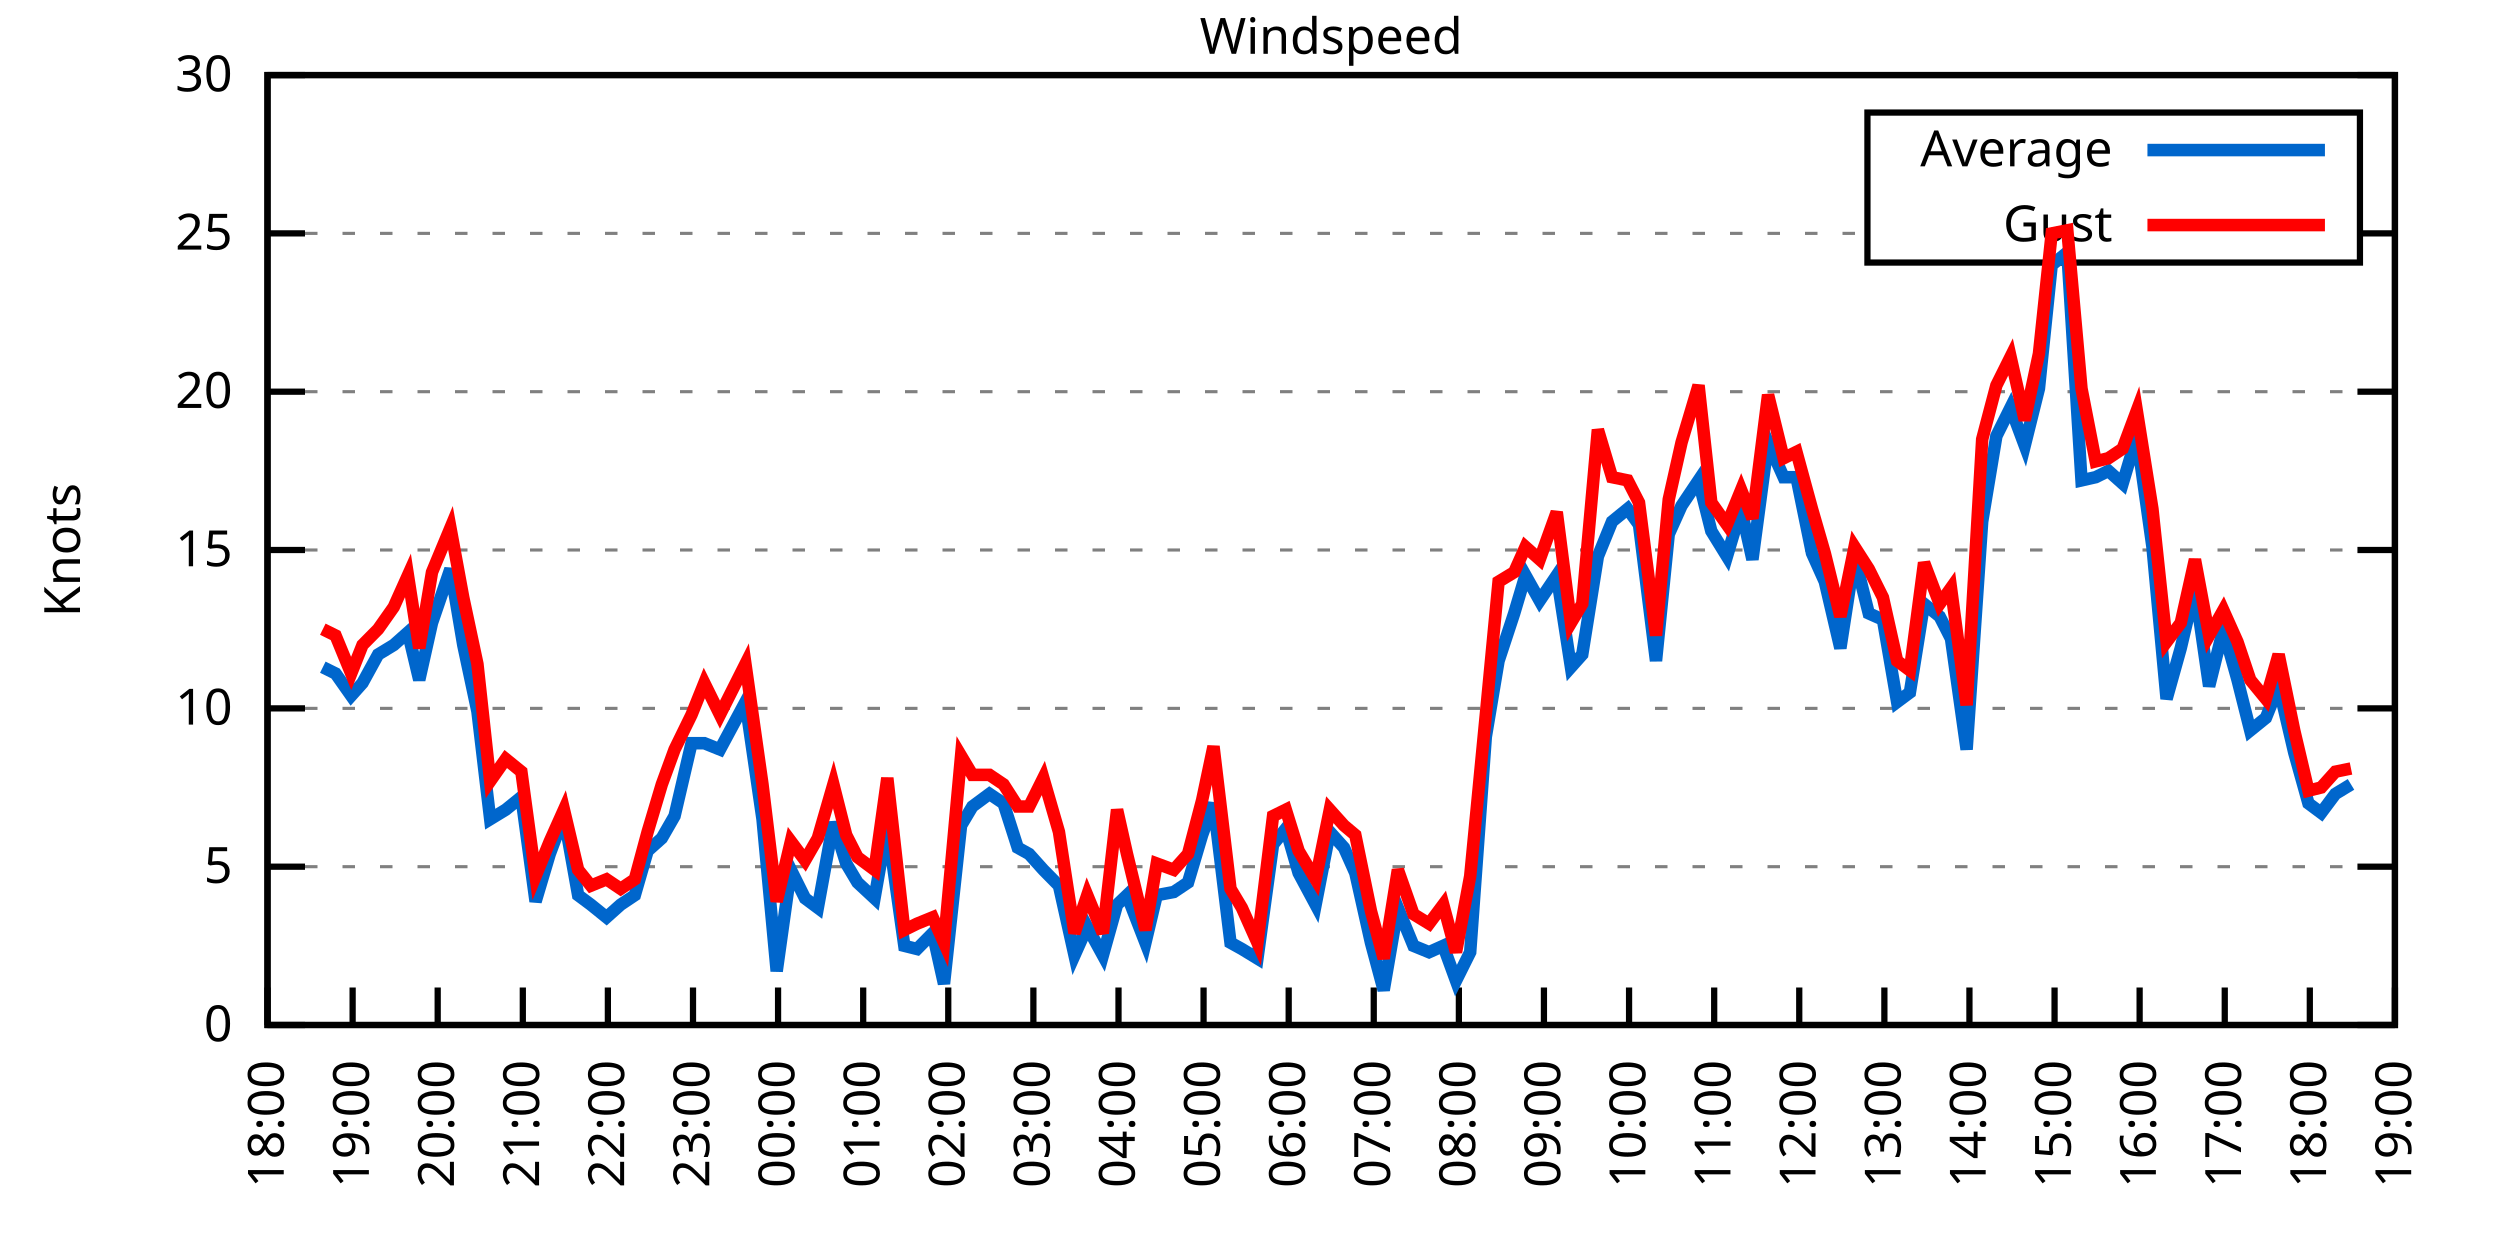
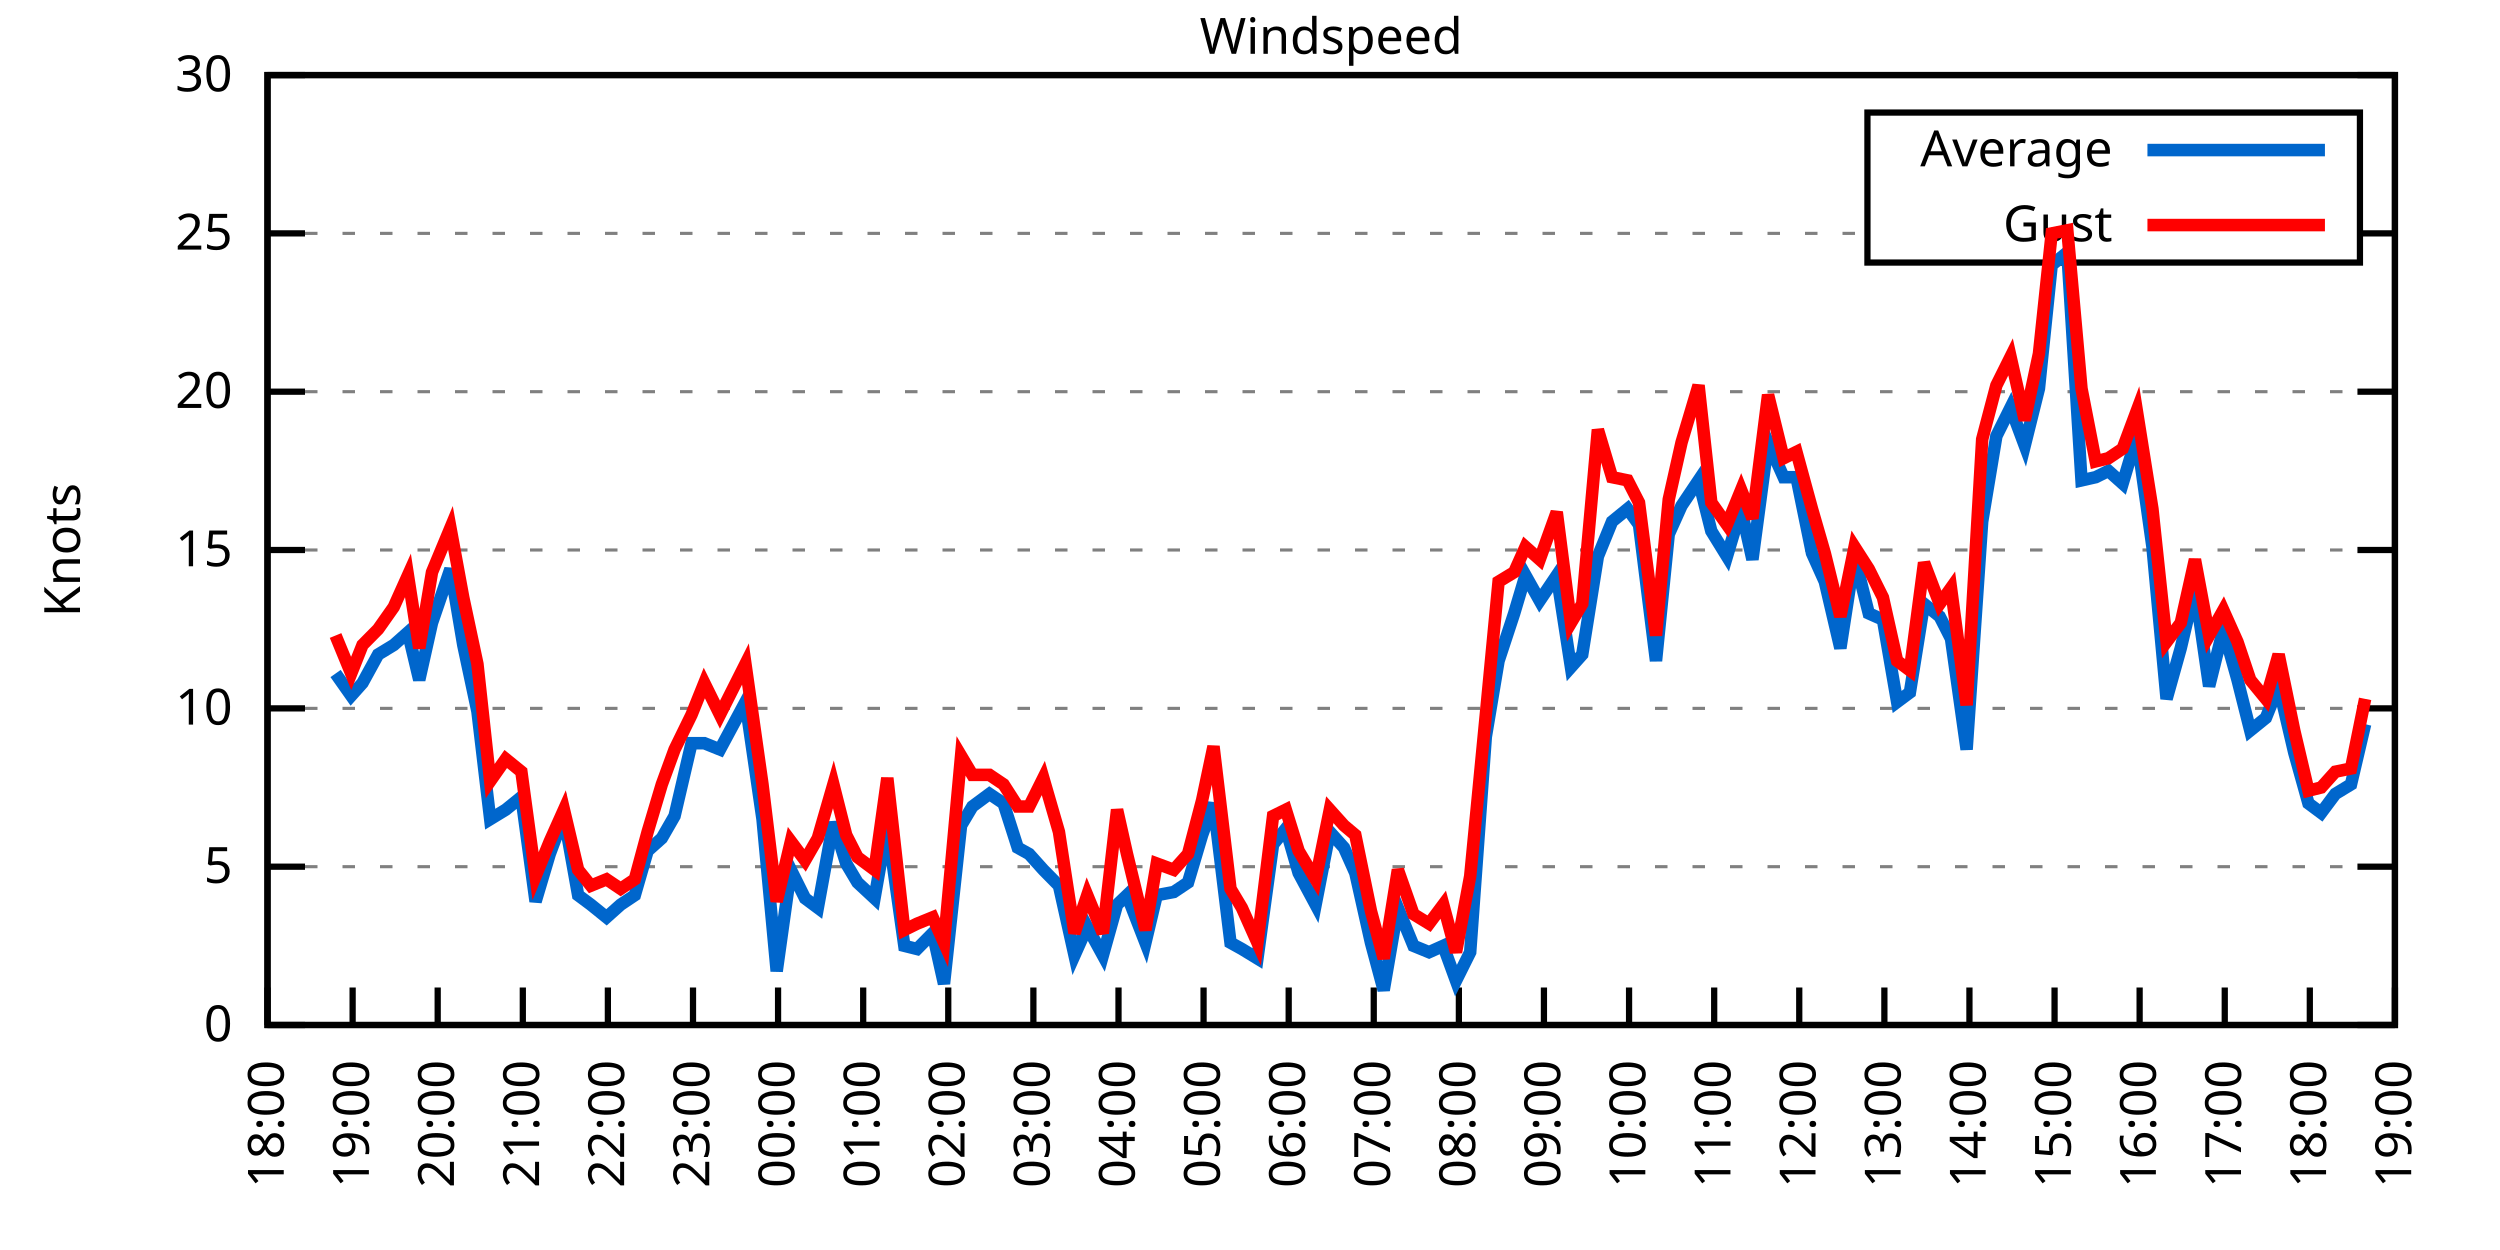
<svg xmlns="http://www.w3.org/2000/svg" xmlns:xlink="http://www.w3.org/1999/xlink" width="400" height="200" viewBox="0 0 400 200">
  <g id="gnuplot_canvas">
    <rect x="0" y="0" width="400" height="200" fill="none" />
    <defs>
      <circle id="gpDot" r="0.5" stroke-width="0.5" stroke="currentColor" />
      <path id="gpPt0" stroke-width="0.333" stroke="currentColor" d="M-1,0 h2 M0,-1 v2" />
      <path id="gpPt1" stroke-width="0.333" stroke="currentColor" d="M-1,-1 L1,1 M1,-1 L-1,1" />
      <path id="gpPt2" stroke-width="0.333" stroke="currentColor" d="M-1,0 L1,0 M0,-1 L0,1 M-1,-1 L1,1 M-1,1 L1,-1" />
      <rect id="gpPt3" stroke-width="0.333" stroke="currentColor" x="-1" y="-1" width="2" height="2" />
      <rect id="gpPt4" stroke-width="0.333" stroke="currentColor" fill="currentColor" x="-1" y="-1" width="2" height="2" />
      <circle id="gpPt5" stroke-width="0.333" stroke="currentColor" cx="0" cy="0" r="1" />
      <use xlink:href="#gpPt5" id="gpPt6" fill="currentColor" stroke="none" />
      <path id="gpPt7" stroke-width="0.333" stroke="currentColor" d="M0,-1.33 L-1.33,0.67 L1.33,0.67 z" />
      <use xlink:href="#gpPt7" id="gpPt8" fill="currentColor" stroke="none" />
      <use xlink:href="#gpPt7" id="gpPt9" stroke="currentColor" transform="rotate(180)" />
      <use xlink:href="#gpPt9" id="gpPt10" fill="currentColor" stroke="none" />
      <use xlink:href="#gpPt3" id="gpPt11" stroke="currentColor" transform="rotate(45)" />
      <use xlink:href="#gpPt11" id="gpPt12" fill="currentColor" stroke="none" />
      <path id="gpPt13" stroke-width="0.333" stroke="currentColor" d="M0,1.330 L1.265,0.411 L0.782,-1.067 L-0.782,-1.076 L-1.265,0.411 z" />
      <use xlink:href="#gpPt13" id="gpPt14" fill="currentColor" stroke="none" />
      <filter id="textbox" filterUnits="objectBoundingBox" x="0" y="0" height="1" width="1">
        <feFlood flood-color="white" flood-opacity="1" result="bgnd" />
        <feComposite in="SourceGraphic" in2="bgnd" operator="atop" />
      </filter>
      <filter id="greybox" filterUnits="objectBoundingBox" x="0" y="0" height="1" width="1">
        <feFlood flood-color="lightgrey" flood-opacity="1" result="grey" />
        <feComposite in="SourceGraphic" in2="grey" operator="atop" />
      </filter>
    </defs>
    <g fill="none" color="white" stroke="currentColor" stroke-width="1.00" stroke-linecap="butt" stroke-linejoin="miter">
</g>
    <g fill="none" color="black" stroke="currentColor" stroke-width="1.00" stroke-linecap="butt" stroke-linejoin="miter">
      <g stroke="none" shape-rendering="crispEdges">
        <polygon fill="rgb(255, 255, 255)" points="42.80,164.00 383.18,164.00 383.18,12.02 42.80,12.02 " />
      </g>
    </g>
    <g fill="none" color="black" stroke="currentColor" stroke-width="1.00" stroke-linecap="butt" stroke-linejoin="miter">
</g>
    <g fill="none" color="black" stroke="black" stroke-width="0.50" stroke-linecap="butt" stroke-linejoin="miter">
</g>
    <g fill="none" color="gray" stroke="currentColor" stroke-width="0.50" stroke-linecap="butt" stroke-linejoin="miter">
      <path stroke="gray" stroke-dasharray="2,4" class="gridline" d="M42.80,164.00 L383.19,164.00  " />
    </g>
    <g fill="none" color="gray" stroke="gray" stroke-width="1.00" stroke-linecap="butt" stroke-linejoin="miter">
</g>
    <g fill="none" color="black" stroke="currentColor" stroke-width="1.00" stroke-linecap="butt" stroke-linejoin="miter">
      <path stroke="black" d="M42.80,164.00 L48.80,164.00 M383.19,164.00 L377.19,164.00  " />
      <g transform="translate(37.20,166.60)" stroke="none" fill="black" font-family="Sans" font-size="8.00" text-anchor="end">
        <text>
          <tspan font-family="Sans"> 0</tspan>
        </text>
      </g>
    </g>
    <g fill="none" color="black" stroke="currentColor" stroke-width="1.00" stroke-linecap="butt" stroke-linejoin="miter">
</g>
    <g fill="none" color="black" stroke="black" stroke-width="0.50" stroke-linecap="butt" stroke-linejoin="miter">
</g>
    <g fill="none" color="gray" stroke="currentColor" stroke-width="0.50" stroke-linecap="butt" stroke-linejoin="miter">
      <path stroke="gray" stroke-dasharray="2,4" class="gridline" d="M42.80,138.67 L383.19,138.67  " />
    </g>
    <g fill="none" color="gray" stroke="gray" stroke-width="1.00" stroke-linecap="butt" stroke-linejoin="miter">
</g>
    <g fill="none" color="black" stroke="currentColor" stroke-width="1.00" stroke-linecap="butt" stroke-linejoin="miter">
      <path stroke="black" d="M42.80,138.67 L48.80,138.67 M383.19,138.67 L377.19,138.67  " />
      <g transform="translate(37.20,141.27)" stroke="none" fill="black" font-family="Sans" font-size="8.00" text-anchor="end">
        <text>
          <tspan font-family="Sans"> 5</tspan>
        </text>
      </g>
    </g>
    <g fill="none" color="black" stroke="currentColor" stroke-width="1.00" stroke-linecap="butt" stroke-linejoin="miter">
</g>
    <g fill="none" color="black" stroke="black" stroke-width="0.50" stroke-linecap="butt" stroke-linejoin="miter">
</g>
    <g fill="none" color="gray" stroke="currentColor" stroke-width="0.50" stroke-linecap="butt" stroke-linejoin="miter">
      <path stroke="gray" stroke-dasharray="2,4" class="gridline" d="M42.80,113.34 L383.19,113.34  " />
    </g>
    <g fill="none" color="gray" stroke="gray" stroke-width="1.00" stroke-linecap="butt" stroke-linejoin="miter">
</g>
    <g fill="none" color="black" stroke="currentColor" stroke-width="1.00" stroke-linecap="butt" stroke-linejoin="miter">
      <path stroke="black" d="M42.80,113.34 L48.80,113.34 M383.19,113.34 L377.19,113.34  " />
      <g transform="translate(37.20,115.94)" stroke="none" fill="black" font-family="Sans" font-size="8.00" text-anchor="end">
        <text>
          <tspan font-family="Sans"> 10</tspan>
        </text>
      </g>
    </g>
    <g fill="none" color="black" stroke="currentColor" stroke-width="1.00" stroke-linecap="butt" stroke-linejoin="miter">
</g>
    <g fill="none" color="black" stroke="black" stroke-width="0.50" stroke-linecap="butt" stroke-linejoin="miter">
</g>
    <g fill="none" color="gray" stroke="currentColor" stroke-width="0.50" stroke-linecap="butt" stroke-linejoin="miter">
      <path stroke="gray" stroke-dasharray="2,4" class="gridline" d="M42.80,88.00 L383.19,88.00  " />
    </g>
    <g fill="none" color="gray" stroke="gray" stroke-width="1.00" stroke-linecap="butt" stroke-linejoin="miter">
</g>
    <g fill="none" color="black" stroke="currentColor" stroke-width="1.00" stroke-linecap="butt" stroke-linejoin="miter">
      <path stroke="black" d="M42.80,88.00 L48.80,88.00 M383.19,88.00 L377.19,88.00  " />
      <g transform="translate(37.20,90.60)" stroke="none" fill="black" font-family="Sans" font-size="8.00" text-anchor="end">
        <text>
          <tspan font-family="Sans"> 15</tspan>
        </text>
      </g>
    </g>
    <g fill="none" color="black" stroke="currentColor" stroke-width="1.00" stroke-linecap="butt" stroke-linejoin="miter">
</g>
    <g fill="none" color="black" stroke="black" stroke-width="0.50" stroke-linecap="butt" stroke-linejoin="miter">
</g>
    <g fill="none" color="gray" stroke="currentColor" stroke-width="0.50" stroke-linecap="butt" stroke-linejoin="miter">
      <path stroke="gray" stroke-dasharray="2,4" class="gridline" d="M42.80,62.67 L383.19,62.67  " />
    </g>
    <g fill="none" color="gray" stroke="gray" stroke-width="1.00" stroke-linecap="butt" stroke-linejoin="miter">
</g>
    <g fill="none" color="black" stroke="currentColor" stroke-width="1.00" stroke-linecap="butt" stroke-linejoin="miter">
      <path stroke="black" d="M42.80,62.67 L48.80,62.67 M383.19,62.67 L377.19,62.67  " />
      <g transform="translate(37.20,65.27)" stroke="none" fill="black" font-family="Sans" font-size="8.00" text-anchor="end">
        <text>
          <tspan font-family="Sans"> 20</tspan>
        </text>
      </g>
    </g>
    <g fill="none" color="black" stroke="currentColor" stroke-width="1.00" stroke-linecap="butt" stroke-linejoin="miter">
</g>
    <g fill="none" color="black" stroke="black" stroke-width="0.50" stroke-linecap="butt" stroke-linejoin="miter">
</g>
    <g fill="none" color="gray" stroke="currentColor" stroke-width="0.50" stroke-linecap="butt" stroke-linejoin="miter">
      <path stroke="gray" stroke-dasharray="2,4" class="gridline" d="M42.80,37.34 L298.79,37.34 M377.59,37.34 L383.19,37.34  " />
    </g>
    <g fill="none" color="gray" stroke="gray" stroke-width="1.00" stroke-linecap="butt" stroke-linejoin="miter">
</g>
    <g fill="none" color="black" stroke="currentColor" stroke-width="1.00" stroke-linecap="butt" stroke-linejoin="miter">
      <path stroke="black" d="M42.80,37.34 L48.80,37.34 M383.19,37.34 L377.19,37.34  " />
      <g transform="translate(37.20,39.94)" stroke="none" fill="black" font-family="Sans" font-size="8.00" text-anchor="end">
        <text>
          <tspan font-family="Sans"> 25</tspan>
        </text>
      </g>
    </g>
    <g fill="none" color="black" stroke="currentColor" stroke-width="1.00" stroke-linecap="butt" stroke-linejoin="miter">
</g>
    <g fill="none" color="black" stroke="black" stroke-width="0.50" stroke-linecap="butt" stroke-linejoin="miter">
</g>
    <g fill="none" color="gray" stroke="currentColor" stroke-width="0.50" stroke-linecap="butt" stroke-linejoin="miter">
      <path stroke="gray" stroke-dasharray="2,4" class="gridline" d="M42.80,12.01 L383.19,12.01  " />
    </g>
    <g fill="none" color="gray" stroke="gray" stroke-width="1.00" stroke-linecap="butt" stroke-linejoin="miter">
</g>
    <g fill="none" color="black" stroke="currentColor" stroke-width="1.00" stroke-linecap="butt" stroke-linejoin="miter">
      <path stroke="black" d="M42.80,12.01 L48.80,12.01 M383.19,12.01 L377.19,12.01  " />
      <g transform="translate(37.20,14.61)" stroke="none" fill="black" font-family="Sans" font-size="8.00" text-anchor="end">
        <text>
          <tspan font-family="Sans"> 30</tspan>
        </text>
      </g>
    </g>
    <g fill="none" color="black" stroke="currentColor" stroke-width="1.00" stroke-linecap="butt" stroke-linejoin="miter">
      <path stroke="black" d="M42.80,164.00 L42.80,158.00  " />
      <g transform="translate(45.40,169.60) rotate(270.00)" stroke="none" fill="black" font-family="Sans" font-size="8.00" text-anchor="end">
        <text>
          <tspan font-family="Sans">18:00</tspan>
        </text>
      </g>
    </g>
    <g fill="none" color="black" stroke="currentColor" stroke-width="1.00" stroke-linecap="butt" stroke-linejoin="miter">
      <path stroke="black" d="M56.42,164.00 L56.42,158.00  " />
      <g transform="translate(59.02,169.60) rotate(270.00)" stroke="none" fill="black" font-family="Sans" font-size="8.00" text-anchor="end">
        <text>
          <tspan font-family="Sans">19:00</tspan>
        </text>
      </g>
    </g>
    <g fill="none" color="black" stroke="currentColor" stroke-width="1.00" stroke-linecap="butt" stroke-linejoin="miter">
      <path stroke="black" d="M70.03,164.00 L70.03,158.00  " />
      <g transform="translate(72.63,169.60) rotate(270.00)" stroke="none" fill="black" font-family="Sans" font-size="8.00" text-anchor="end">
        <text>
          <tspan font-family="Sans">20:00</tspan>
        </text>
      </g>
    </g>
    <g fill="none" color="black" stroke="currentColor" stroke-width="1.00" stroke-linecap="butt" stroke-linejoin="miter">
      <path stroke="black" d="M83.65,164.00 L83.65,158.00  " />
      <g transform="translate(86.25,169.60) rotate(270.00)" stroke="none" fill="black" font-family="Sans" font-size="8.00" text-anchor="end">
        <text>
          <tspan font-family="Sans">21:00</tspan>
        </text>
      </g>
    </g>
    <g fill="none" color="black" stroke="currentColor" stroke-width="1.00" stroke-linecap="butt" stroke-linejoin="miter">
      <path stroke="black" d="M97.26,164.00 L97.26,158.00  " />
      <g transform="translate(99.86,169.60) rotate(270.00)" stroke="none" fill="black" font-family="Sans" font-size="8.00" text-anchor="end">
        <text>
          <tspan font-family="Sans">22:00</tspan>
        </text>
      </g>
    </g>
    <g fill="none" color="black" stroke="currentColor" stroke-width="1.00" stroke-linecap="butt" stroke-linejoin="miter">
      <path stroke="black" d="M110.88,164.00 L110.88,158.00  " />
      <g transform="translate(113.48,169.60) rotate(270.00)" stroke="none" fill="black" font-family="Sans" font-size="8.00" text-anchor="end">
        <text>
          <tspan font-family="Sans">23:00</tspan>
        </text>
      </g>
    </g>
    <g fill="none" color="black" stroke="currentColor" stroke-width="1.00" stroke-linecap="butt" stroke-linejoin="miter">
      <path stroke="black" d="M124.49,164.00 L124.49,158.00  " />
      <g transform="translate(127.09,169.60) rotate(270.00)" stroke="none" fill="black" font-family="Sans" font-size="8.00" text-anchor="end">
        <text>
          <tspan font-family="Sans">00:00</tspan>
        </text>
      </g>
    </g>
    <g fill="none" color="black" stroke="currentColor" stroke-width="1.00" stroke-linecap="butt" stroke-linejoin="miter">
      <path stroke="black" d="M138.11,164.00 L138.11,158.00  " />
      <g transform="translate(140.71,169.60) rotate(270.00)" stroke="none" fill="black" font-family="Sans" font-size="8.00" text-anchor="end">
        <text>
          <tspan font-family="Sans">01:00</tspan>
        </text>
      </g>
    </g>
    <g fill="none" color="black" stroke="currentColor" stroke-width="1.00" stroke-linecap="butt" stroke-linejoin="miter">
      <path stroke="black" d="M151.72,164.00 L151.72,158.00  " />
      <g transform="translate(154.32,169.60) rotate(270.00)" stroke="none" fill="black" font-family="Sans" font-size="8.00" text-anchor="end">
        <text>
          <tspan font-family="Sans">02:00</tspan>
        </text>
      </g>
    </g>
    <g fill="none" color="black" stroke="currentColor" stroke-width="1.00" stroke-linecap="butt" stroke-linejoin="miter">
      <path stroke="black" d="M165.34,164.00 L165.34,158.00  " />
      <g transform="translate(167.94,169.60) rotate(270.00)" stroke="none" fill="black" font-family="Sans" font-size="8.00" text-anchor="end">
        <text>
          <tspan font-family="Sans">03:00</tspan>
        </text>
      </g>
    </g>
    <g fill="none" color="black" stroke="currentColor" stroke-width="1.00" stroke-linecap="butt" stroke-linejoin="miter">
      <path stroke="black" d="M178.96,164.00 L178.96,158.00  " />
      <g transform="translate(181.56,169.60) rotate(270.00)" stroke="none" fill="black" font-family="Sans" font-size="8.00" text-anchor="end">
        <text>
          <tspan font-family="Sans">04:00</tspan>
        </text>
      </g>
    </g>
    <g fill="none" color="black" stroke="currentColor" stroke-width="1.00" stroke-linecap="butt" stroke-linejoin="miter">
      <path stroke="black" d="M192.57,164.00 L192.57,158.00  " />
      <g transform="translate(195.17,169.60) rotate(270.00)" stroke="none" fill="black" font-family="Sans" font-size="8.00" text-anchor="end">
        <text>
          <tspan font-family="Sans">05:00</tspan>
        </text>
      </g>
    </g>
    <g fill="none" color="black" stroke="currentColor" stroke-width="1.00" stroke-linecap="butt" stroke-linejoin="miter">
      <path stroke="black" d="M206.19,164.00 L206.19,158.00  " />
      <g transform="translate(208.79,169.60) rotate(270.00)" stroke="none" fill="black" font-family="Sans" font-size="8.00" text-anchor="end">
        <text>
          <tspan font-family="Sans">06:00</tspan>
        </text>
      </g>
    </g>
    <g fill="none" color="black" stroke="currentColor" stroke-width="1.00" stroke-linecap="butt" stroke-linejoin="miter">
      <path stroke="black" d="M219.80,164.00 L219.80,158.00  " />
      <g transform="translate(222.40,169.60) rotate(270.00)" stroke="none" fill="black" font-family="Sans" font-size="8.00" text-anchor="end">
        <text>
          <tspan font-family="Sans">07:00</tspan>
        </text>
      </g>
    </g>
    <g fill="none" color="black" stroke="currentColor" stroke-width="1.00" stroke-linecap="butt" stroke-linejoin="miter">
      <path stroke="black" d="M233.42,164.00 L233.42,158.00  " />
      <g transform="translate(236.02,169.60) rotate(270.00)" stroke="none" fill="black" font-family="Sans" font-size="8.00" text-anchor="end">
        <text>
          <tspan font-family="Sans">08:00</tspan>
        </text>
      </g>
    </g>
    <g fill="none" color="black" stroke="currentColor" stroke-width="1.00" stroke-linecap="butt" stroke-linejoin="miter">
      <path stroke="black" d="M247.03,164.00 L247.03,158.00  " />
      <g transform="translate(249.63,169.60) rotate(270.00)" stroke="none" fill="black" font-family="Sans" font-size="8.00" text-anchor="end">
        <text>
          <tspan font-family="Sans">09:00</tspan>
        </text>
      </g>
    </g>
    <g fill="none" color="black" stroke="currentColor" stroke-width="1.00" stroke-linecap="butt" stroke-linejoin="miter">
      <path stroke="black" d="M260.65,164.00 L260.65,158.00  " />
      <g transform="translate(263.25,169.60) rotate(270.00)" stroke="none" fill="black" font-family="Sans" font-size="8.00" text-anchor="end">
        <text>
          <tspan font-family="Sans">10:00</tspan>
        </text>
      </g>
    </g>
    <g fill="none" color="black" stroke="currentColor" stroke-width="1.00" stroke-linecap="butt" stroke-linejoin="miter">
      <path stroke="black" d="M274.27,164.00 L274.27,158.00  " />
      <g transform="translate(276.87,169.60) rotate(270.00)" stroke="none" fill="black" font-family="Sans" font-size="8.00" text-anchor="end">
        <text>
          <tspan font-family="Sans">11:00</tspan>
        </text>
      </g>
    </g>
    <g fill="none" color="black" stroke="currentColor" stroke-width="1.00" stroke-linecap="butt" stroke-linejoin="miter">
      <path stroke="black" d="M287.88,164.00 L287.88,158.00  " />
      <g transform="translate(290.48,169.60) rotate(270.00)" stroke="none" fill="black" font-family="Sans" font-size="8.00" text-anchor="end">
        <text>
          <tspan font-family="Sans">12:00</tspan>
        </text>
      </g>
    </g>
    <g fill="none" color="black" stroke="currentColor" stroke-width="1.00" stroke-linecap="butt" stroke-linejoin="miter">
      <path stroke="black" d="M301.50,164.00 L301.50,158.00  " />
      <g transform="translate(304.10,169.60) rotate(270.00)" stroke="none" fill="black" font-family="Sans" font-size="8.00" text-anchor="end">
        <text>
          <tspan font-family="Sans">13:00</tspan>
        </text>
      </g>
    </g>
    <g fill="none" color="black" stroke="currentColor" stroke-width="1.00" stroke-linecap="butt" stroke-linejoin="miter">
      <path stroke="black" d="M315.11,164.00 L315.11,158.00  " />
      <g transform="translate(317.71,169.60) rotate(270.00)" stroke="none" fill="black" font-family="Sans" font-size="8.00" text-anchor="end">
        <text>
          <tspan font-family="Sans">14:00</tspan>
        </text>
      </g>
    </g>
    <g fill="none" color="black" stroke="currentColor" stroke-width="1.00" stroke-linecap="butt" stroke-linejoin="miter">
      <path stroke="black" d="M328.73,164.00 L328.73,158.00  " />
      <g transform="translate(331.33,169.60) rotate(270.00)" stroke="none" fill="black" font-family="Sans" font-size="8.00" text-anchor="end">
        <text>
          <tspan font-family="Sans">15:00</tspan>
        </text>
      </g>
    </g>
    <g fill="none" color="black" stroke="currentColor" stroke-width="1.00" stroke-linecap="butt" stroke-linejoin="miter">
      <path stroke="black" d="M342.34,164.00 L342.34,158.00  " />
      <g transform="translate(344.94,169.60) rotate(270.00)" stroke="none" fill="black" font-family="Sans" font-size="8.00" text-anchor="end">
        <text>
          <tspan font-family="Sans">16:00</tspan>
        </text>
      </g>
    </g>
    <g fill="none" color="black" stroke="currentColor" stroke-width="1.00" stroke-linecap="butt" stroke-linejoin="miter">
      <path stroke="black" d="M355.96,164.00 L355.96,158.00  " />
      <g transform="translate(358.56,169.60) rotate(270.00)" stroke="none" fill="black" font-family="Sans" font-size="8.00" text-anchor="end">
        <text>
          <tspan font-family="Sans">17:00</tspan>
        </text>
      </g>
    </g>
    <g fill="none" color="black" stroke="currentColor" stroke-width="1.00" stroke-linecap="butt" stroke-linejoin="miter">
      <path stroke="black" d="M369.57,164.00 L369.57,158.00  " />
      <g transform="translate(372.17,169.60) rotate(270.00)" stroke="none" fill="black" font-family="Sans" font-size="8.00" text-anchor="end">
        <text>
          <tspan font-family="Sans">18:00</tspan>
        </text>
      </g>
    </g>
    <g fill="none" color="black" stroke="currentColor" stroke-width="1.00" stroke-linecap="butt" stroke-linejoin="miter">
      <path stroke="black" d="M383.19,164.00 L383.19,158.00  " />
      <g transform="translate(385.79,169.60) rotate(270.00)" stroke="none" fill="black" font-family="Sans" font-size="8.00" text-anchor="end">
        <text>
          <tspan font-family="Sans">19:00</tspan>
        </text>
      </g>
    </g>
    <g fill="none" color="black" stroke="currentColor" stroke-width="1.00" stroke-linecap="butt" stroke-linejoin="miter">
</g>
    <g fill="none" color="black" stroke="currentColor" stroke-width="1.00" stroke-linecap="butt" stroke-linejoin="miter">
      <path stroke="black" d="M42.80,12.01 L42.80,164.00 L383.19,164.00 L383.19,12.01 L42.80,12.01 Z  " />
    </g>
    <g fill="none" color="black" stroke="currentColor" stroke-width="1.00" stroke-linecap="butt" stroke-linejoin="miter">
</g>
    <g fill="none" color="black" stroke="currentColor" stroke-width="1.00" stroke-linecap="butt" stroke-linejoin="miter">
      <path stroke="black" d="M298.79,42.01 L298.79,18.01 L377.59,18.01 L377.59,42.01 L298.79,42.01 Z  " />
    </g>
    <g id="Windspeed_plot_1">
      <g fill="none" color="white" stroke="black" stroke-width="2.00" stroke-linecap="butt" stroke-linejoin="miter">
</g>
      <g fill="none" color="black" stroke="currentColor" stroke-width="2.00" stroke-linecap="butt" stroke-linejoin="miter">
        <g transform="translate(337.99,26.61)" stroke="none" fill="black" font-family="Sans" font-size="8.00" text-anchor="end">
          <text>
            <tspan font-family="Sans">Average</tspan>
          </text>
        </g>
      </g>
      <g fill="none" color="black" stroke="currentColor" stroke-width="2.00" stroke-linecap="butt" stroke-linejoin="miter">
-         <path stroke="rgb(  0, 102, 204)" d="M343.59,24.01 L371.99,24.01 M51.65,106.75 L53.69,107.76 L56.19,111.31 L58.00,109.28 L60.50,104.72 L63.00,103.20   L65.27,101.18 L67.08,108.78 L69.12,99.66 L72.07,91.04 L74.12,103.20 L76.39,113.84 L78.43,131.07 L80.92,129.55   L83.42,127.52 L85.69,144.24 L87.96,136.64 L90.23,130.56 L92.50,143.23 L94.54,144.75 L97.04,146.77 L99.30,144.75   L101.57,143.23 L103.62,136.14 L105.89,134.11 L107.93,130.56 L110.65,118.91 L112.69,118.91 L115.19,119.92 L119.27,112.32   L122.00,131.07 L124.27,155.39 L126.54,139.17 L128.81,143.73 L130.85,145.25 L133.34,131.58 L135.39,138.16 L137.20,141.20   L139.92,143.73 L141.97,132.08 L144.69,151.33 L146.73,151.84 L149.23,149.31 L151.04,157.41 L153.77,132.08 L155.58,129.04   L158.31,127.02 L160.57,128.54 L162.84,135.63 L164.66,136.64 L166.93,139.17 L169.43,141.71 L171.92,152.85 L173.96,148.29   L176.46,152.85 L178.73,144.75 L180.32,143.23 L183.27,150.83 L185.08,143.23 L187.81,142.72 L190.08,141.20 L192.34,133.60   L194.16,128.54 L196.88,150.83 L198.70,151.84 L201.19,153.36 L203.69,135.12 L205.73,132.59 L207.78,139.68 L210.50,144.75   L212.77,133.10 L215.04,135.63 L216.85,139.68 L219.35,150.83 L221.39,158.43 L223.66,145.25 L226.16,151.33 L228.65,152.35   L230.92,151.33 L232.96,156.91 L235.23,152.35 L237.73,117.90 L239.77,105.74 L242.27,98.14 L244.08,92.06 L246.35,96.11   L249.08,92.06 L251.35,106.75 L253.16,104.72 L255.66,89.02 L257.93,83.45 L260.42,81.42 L262.24,83.95 L264.96,105.74   L267.00,85.47 L269.05,80.91 L271.77,76.86 L273.81,84.97 L276.31,89.02 L278.58,81.42 L280.39,89.52 L282.89,70.78   L285.38,76.35 L287.43,76.35 L289.92,88.51 L291.97,93.07 L294.46,103.71 L296.73,89.02 L299.00,98.14 L301.27,99.15   L303.54,112.32 L305.58,110.80 L307.85,96.62 L310.35,98.64 L312.16,102.19 L314.66,119.92 L317.15,83.45 L319.42,69.77   L321.69,65.21 L323.96,71.29 L326.23,62.17 L328.27,42.41 L330.77,40.38 L333.04,76.86 L335.31,76.35 L337.35,75.34   L339.62,77.37 L341.89,69.77 L344.39,87.50 L346.65,111.82 L348.92,103.71 L351.19,94.08 L353.46,109.79 L355.73,100.67   L358.00,108.78 L360.04,116.88 L362.54,114.86 L364.58,109.79 L367.08,120.43 L369.35,128.54 L371.39,130.06 L373.66,127.02   L376.16,125.50  " />
+         <path stroke="rgb(  0, 102, 204)" d="M343.59,24.01 L371.99,24.01 M53.69,107.76 L56.19,111.31 L58.00,109.28 L60.50,104.72 L63.00,103.20 L65.27,101.18   L67.08,108.78 L69.12,99.66 L72.07,91.04 L74.12,103.20 L76.39,113.84 L78.43,131.07 L80.92,129.55 L83.42,127.52   L85.69,144.24 L87.96,136.64 L90.23,130.56 L92.50,143.23 L94.54,144.75 L97.04,146.77 L99.30,144.75 L101.57,143.23   L103.62,136.14 L105.89,134.11 L107.93,130.56 L110.65,118.91 L112.69,118.91 L115.19,119.92 L119.27,112.32 L122.00,131.07   L124.27,155.39 L126.54,139.17 L128.81,143.73 L130.85,145.25 L133.34,131.58 L135.39,138.16 L137.20,141.20 L139.92,143.73   L141.97,132.08 L144.69,151.33 L146.73,151.84 L149.23,149.31 L151.04,157.41 L153.77,132.08 L155.58,129.04 L158.31,127.02   L160.57,128.54 L162.84,135.63 L164.66,136.64 L166.93,139.17 L169.43,141.71 L171.92,152.85 L173.96,148.29 L176.46,152.85   L178.73,144.75 L180.32,143.23 L183.27,150.83 L185.08,143.23 L187.81,142.72 L190.08,141.20 L192.34,133.60 L194.16,128.54   L196.88,150.83 L198.70,151.84 L201.19,153.36 L203.69,135.12 L205.73,132.59 L207.78,139.68 L210.50,144.75 L212.77,133.10   L215.04,135.63 L216.85,139.68 L219.35,150.83 L221.39,158.43 L223.66,145.25 L226.16,151.33 L228.65,152.35 L230.92,151.33   L232.96,156.91 L235.23,152.35 L237.73,117.90 L239.77,105.74 L242.27,98.14 L244.08,92.06 L246.35,96.11 L249.08,92.06   L251.35,106.75 L253.16,104.72 L255.66,89.02 L257.93,83.45 L260.42,81.42 L262.24,83.95 L264.96,105.74 L267.00,85.47   L269.05,80.91 L271.77,76.86 L273.81,84.97 L276.31,89.02 L278.58,81.42 L280.39,89.52 L282.89,70.78 L285.38,76.35   L287.43,76.35 L289.92,88.51 L291.97,93.07 L294.46,103.71 L296.73,89.02 L299.00,98.14 L301.27,99.15 L303.54,112.32   L305.58,110.80 L307.85,96.62 L310.35,98.64 L312.16,102.19 L314.66,119.92 L317.15,83.45 L319.42,69.77 L321.69,65.21   L323.96,71.29 L326.23,62.17 L328.27,42.41 L330.77,40.38 L333.04,76.86 L335.31,76.35 L337.35,75.34 L339.62,77.37   L341.89,69.77 L344.39,87.50 L346.65,111.82 L348.92,103.71 L351.19,94.08 L353.46,109.79 L355.73,100.67 L358.00,108.78   L360.04,116.88 L362.54,114.86 L364.58,109.79 L367.08,120.43 L369.35,128.54 L371.39,130.06 L373.66,127.02 L376.16,125.50   L378.42,115.87  " />
      </g>
    </g>
    <g id="Windspeed_plot_2">
      <g fill="none" color="black" stroke="currentColor" stroke-width="2.00" stroke-linecap="butt" stroke-linejoin="miter">
        <g transform="translate(337.99,38.61)" stroke="none" fill="black" font-family="Sans" font-size="8.00" text-anchor="end">
          <text>
            <tspan font-family="Sans">Gust</tspan>
          </text>
        </g>
      </g>
      <g fill="none" color="black" stroke="currentColor" stroke-width="2.00" stroke-linecap="butt" stroke-linejoin="miter">
-         <path stroke="rgb(255,   0,   0)" d="M343.59,36.01 L371.99,36.01 M51.65,100.67 L53.69,101.68 L56.19,107.76 L58.00,103.20 L60.50,100.67 L63.00,97.12   L65.27,92.06 L67.08,103.71 L69.12,91.55 L72.07,84.46 L74.12,95.60 L76.39,106.24 L78.43,124.99 L80.92,121.44   L83.42,123.47 L85.69,140.19 L87.96,134.62 L90.23,129.55 L92.50,139.17 L94.54,141.71 L97.04,140.69 L99.30,142.21   L101.57,140.69 L103.62,133.10 L105.89,125.50 L107.93,119.92 L110.65,114.35 L112.69,109.28 L115.19,114.35 L119.27,106.24   L122.00,125.50 L124.27,144.24 L126.54,134.62 L128.81,137.66 L130.85,134.11 L133.34,125.50 L135.39,133.60 L137.20,137.15   L139.92,139.17 L141.97,124.48 L144.69,148.80 L146.73,147.79 L149.23,146.77 L151.04,150.83 L153.77,120.94 L155.58,123.98   L158.31,123.98 L160.57,125.50 L162.84,129.04 L164.66,129.04 L166.93,124.48 L169.43,133.10 L171.92,149.31 L173.96,143.23   L176.46,149.31 L178.73,129.55 L180.32,136.64 L183.27,148.80 L185.08,138.16 L187.81,139.17 L190.08,136.64 L192.34,128.03   L194.16,119.42 L196.88,142.21 L198.70,145.25 L201.19,150.83 L203.69,130.56 L205.73,129.55 L207.78,136.14 L210.50,140.69   L212.77,129.55 L215.04,132.08 L216.85,133.60 L219.35,145.76 L221.39,153.36 L223.66,139.17 L226.16,146.27 L228.65,147.79   L230.92,144.75 L232.96,152.35 L235.23,140.19 L237.73,114.35 L239.77,93.07 L242.27,91.55 L244.08,87.50 L246.35,89.52   L249.08,81.93 L251.35,99.66 L253.16,96.62 L255.66,68.75 L257.93,76.35 L260.42,76.86 L262.24,80.41 L264.96,101.68   L267.00,79.90 L269.05,70.78 L271.77,61.66 L273.81,80.41 L276.31,83.95 L278.58,78.38 L280.39,82.94 L282.89,63.18   L285.38,73.31 L287.43,72.30 L289.92,81.42 L291.97,88.51 L294.46,98.64 L296.73,87.50 L299.00,91.04 L301.27,95.60   L303.54,105.74 L305.58,107.26 L307.85,90.03 L310.35,96.62 L312.16,94.08 L314.66,112.83 L317.15,70.27 L319.42,61.66   L321.69,57.10 L323.96,67.23 L326.23,56.59 L328.27,37.34 L330.77,36.84 L333.04,62.17 L335.31,73.82 L337.35,73.31   L339.62,71.79 L341.89,65.71 L344.39,81.42 L346.65,102.70 L348.92,99.66 L351.19,89.52 L353.46,101.68 L355.73,97.63   L358.00,102.70 L360.04,108.78 L362.54,111.82 L364.58,104.72 L367.08,116.88 L369.35,126.51 L371.39,126.00 L373.66,123.47   L376.16,122.96  " />
+         <path stroke="rgb(255,   0,   0)" d="M343.59,36.01 L371.99,36.01 M53.69,101.68 L56.19,107.76 L58.00,103.20 L60.50,100.67 L63.00,97.12 L65.27,92.06   L67.08,103.71 L69.12,91.55 L72.07,84.46 L74.12,95.60 L76.39,106.24 L78.43,124.99 L80.92,121.44 L83.42,123.47   L85.69,140.19 L87.96,134.62 L90.23,129.55 L92.50,139.17 L94.54,141.71 L97.04,140.69 L99.30,142.21 L101.57,140.69   L103.62,133.10 L105.89,125.50 L107.93,119.92 L110.65,114.35 L112.69,109.28 L115.19,114.35 L119.27,106.24 L122.00,125.50   L124.27,144.24 L126.54,134.62 L128.81,137.66 L130.85,134.11 L133.34,125.50 L135.39,133.60 L137.20,137.15 L139.92,139.17   L141.97,124.48 L144.69,148.80 L146.73,147.79 L149.23,146.77 L151.04,150.83 L153.77,120.94 L155.58,123.98 L158.31,123.98   L160.57,125.50 L162.84,129.04 L164.66,129.04 L166.93,124.48 L169.43,133.10 L171.92,149.31 L173.96,143.23 L176.46,149.31   L178.73,129.55 L180.32,136.64 L183.27,148.80 L185.08,138.16 L187.81,139.17 L190.08,136.64 L192.34,128.03 L194.16,119.42   L196.88,142.21 L198.70,145.25 L201.19,150.83 L203.69,130.56 L205.73,129.55 L207.78,136.14 L210.50,140.69 L212.77,129.55   L215.04,132.08 L216.85,133.60 L219.35,145.76 L221.39,153.36 L223.66,139.17 L226.16,146.27 L228.65,147.79 L230.92,144.75   L232.96,152.35 L235.23,140.19 L237.73,114.35 L239.77,93.07 L242.27,91.55 L244.08,87.50 L246.35,89.52 L249.08,81.93   L251.35,99.66 L253.16,96.62 L255.66,68.75 L257.93,76.35 L260.42,76.86 L262.24,80.41 L264.96,101.68 L267.00,79.90   L269.05,70.78 L271.77,61.66 L273.81,80.41 L276.31,83.95 L278.58,78.38 L280.39,82.94 L282.89,63.18 L285.38,73.31   L287.43,72.30 L289.92,81.42 L291.97,88.51 L294.46,98.64 L296.73,87.50 L299.00,91.04 L301.27,95.60 L303.54,105.74   L305.58,107.26 L307.85,90.03 L310.35,96.62 L312.16,94.08 L314.66,112.83 L317.15,70.27 L319.42,61.66 L321.69,57.10   L323.96,67.23 L326.23,56.59 L328.27,37.34 L330.77,36.84 L333.04,62.17 L335.31,73.82 L337.35,73.31 L339.62,71.79   L341.89,65.71 L344.39,81.42 L346.65,102.70 L348.92,99.66 L351.19,89.52 L353.46,101.68 L355.73,97.63 L358.00,102.70   L360.04,108.78 L362.54,111.82 L364.58,104.72 L367.08,116.88 L369.35,126.51 L371.39,126.00 L373.66,123.47 L376.16,122.96   L378.42,111.82  " />
      </g>
    </g>
    <g fill="none" color="black" stroke="currentColor" stroke-width="2.00" stroke-linecap="butt" stroke-linejoin="miter">
</g>
    <g fill="none" color="black" stroke="black" stroke-width="1.00" stroke-linecap="butt" stroke-linejoin="miter">
</g>
    <g fill="none" color="black" stroke="currentColor" stroke-width="1.00" stroke-linecap="butt" stroke-linejoin="miter">
      <path stroke="black" d="M42.80,12.01 L42.80,164.00 L383.19,164.00 L383.19,12.01 L42.80,12.01 Z  " />
      <g transform="translate(12.80,88.01) rotate(270.00)" stroke="none" fill="black" font-family="Sans" font-size="8.00" text-anchor="middle">
        <text>
          <tspan font-family="Sans">Knots</tspan>
        </text>
      </g>
    </g>
    <g fill="none" color="black" stroke="currentColor" stroke-width="1.00" stroke-linecap="butt" stroke-linejoin="miter">
</g>
    <g fill="none" color="black" stroke="currentColor" stroke-width="1.00" stroke-linecap="butt" stroke-linejoin="miter">
      <g transform="translate(212.99,8.61)" stroke="none" fill="black" font-family="Sans" font-size="8.00" text-anchor="middle">
        <text>
          <tspan font-family="Sans">Windspeed</tspan>
        </text>
      </g>
    </g>
    <g fill="none" color="black" stroke="currentColor" stroke-width="1.00" stroke-linecap="butt" stroke-linejoin="miter">
</g>
  </g>
</svg>
